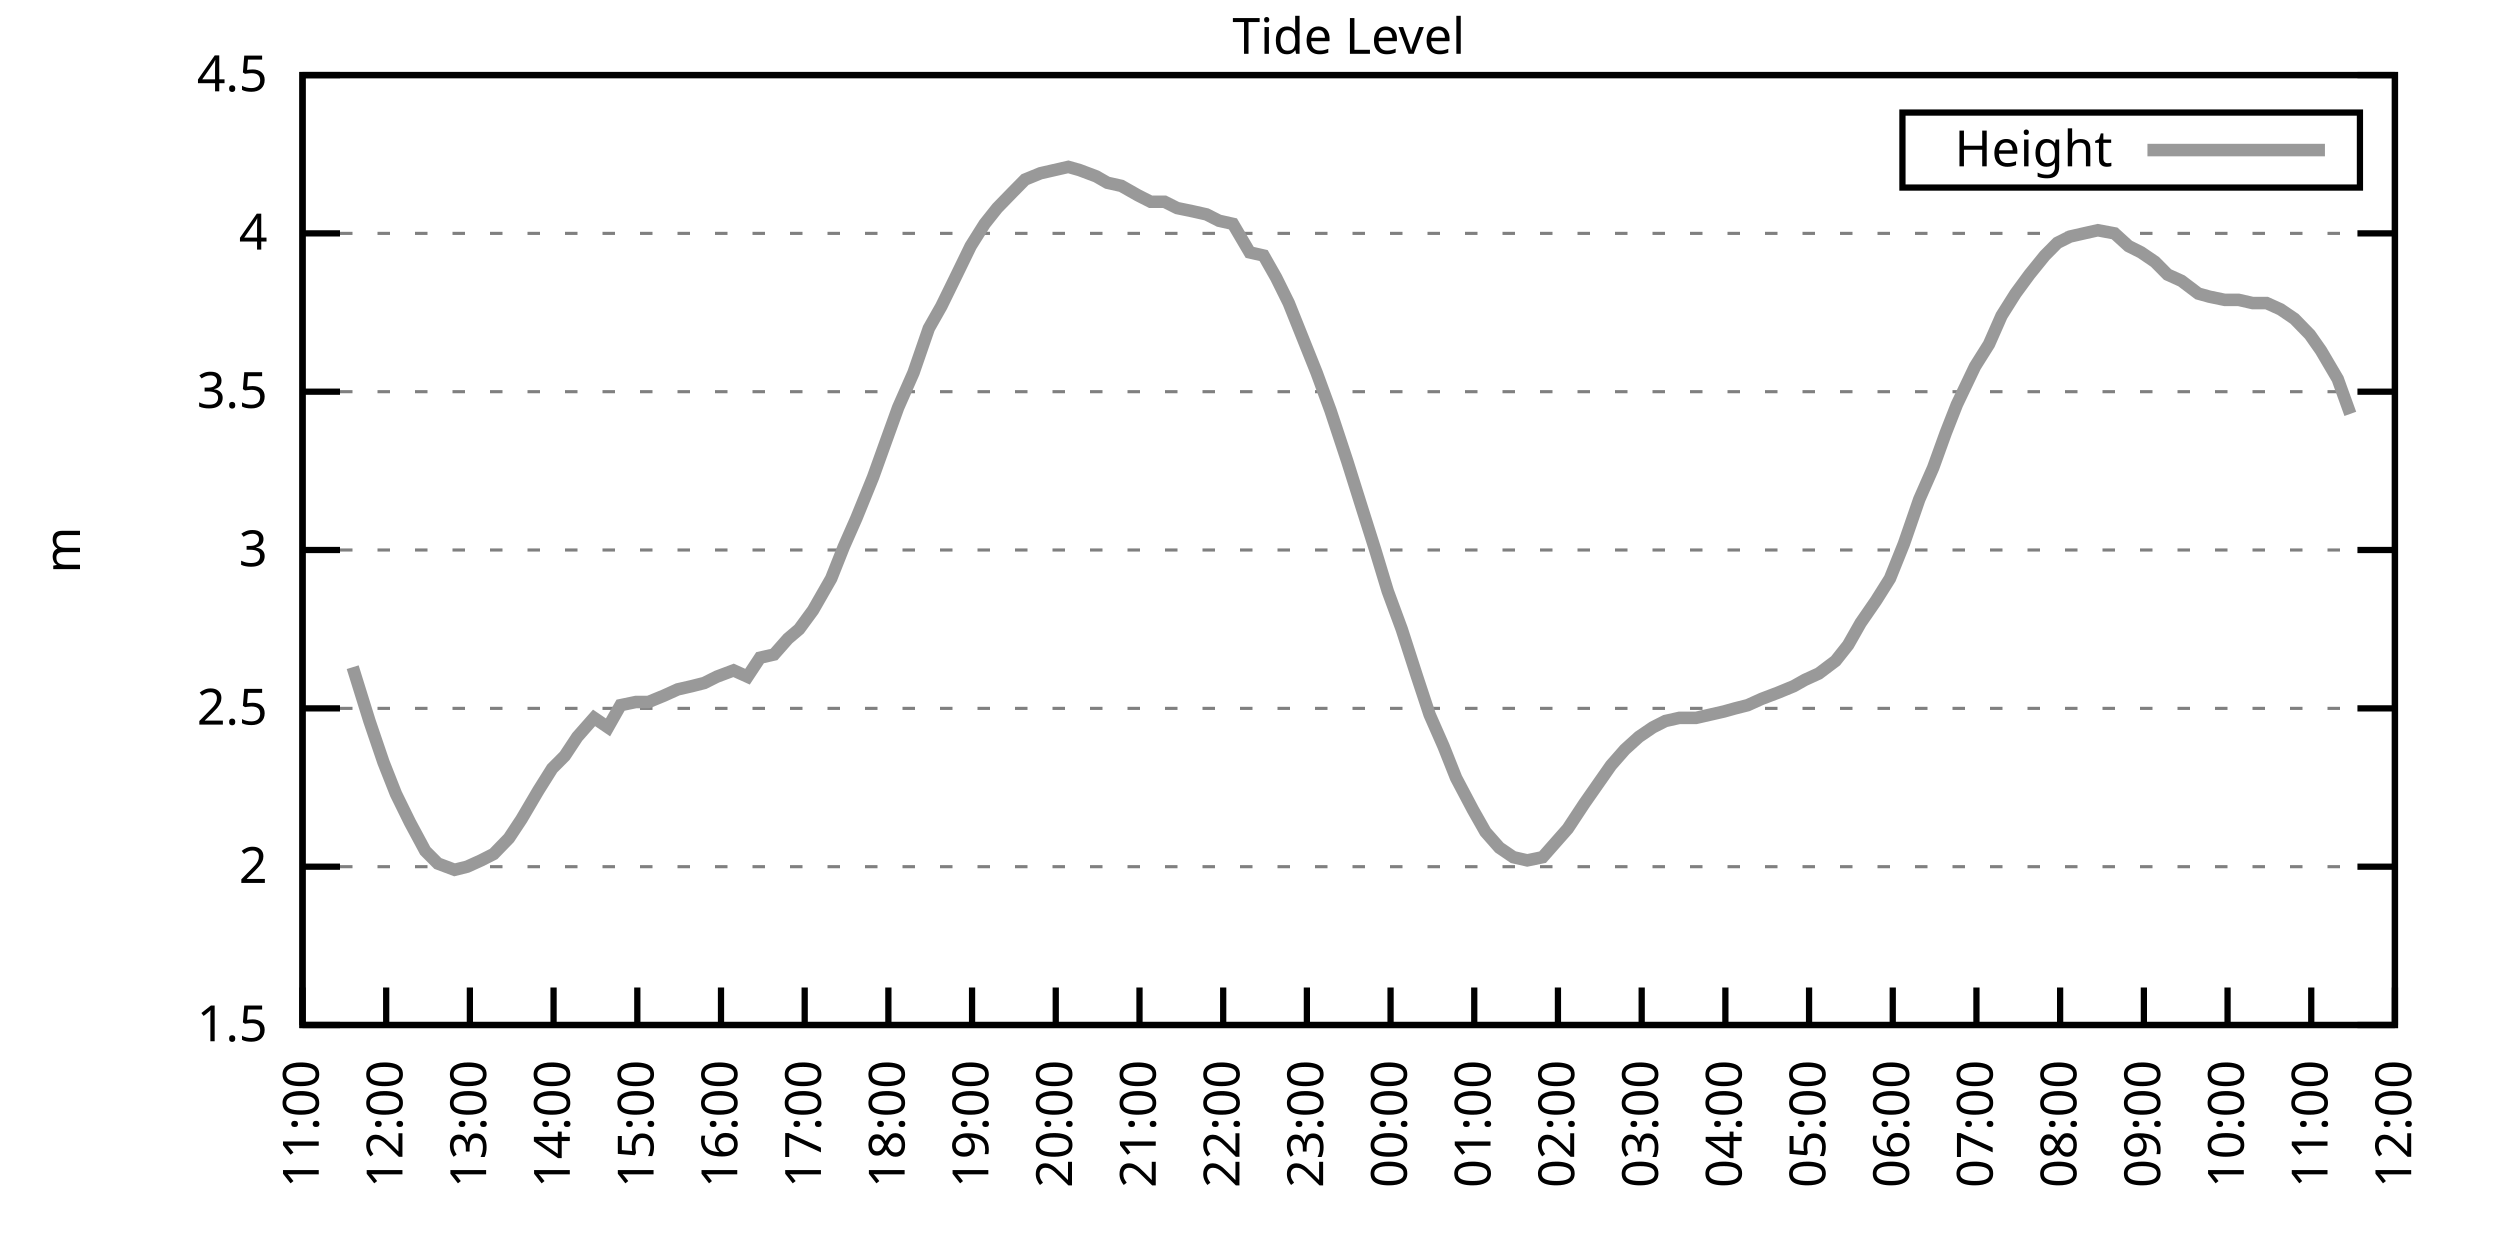
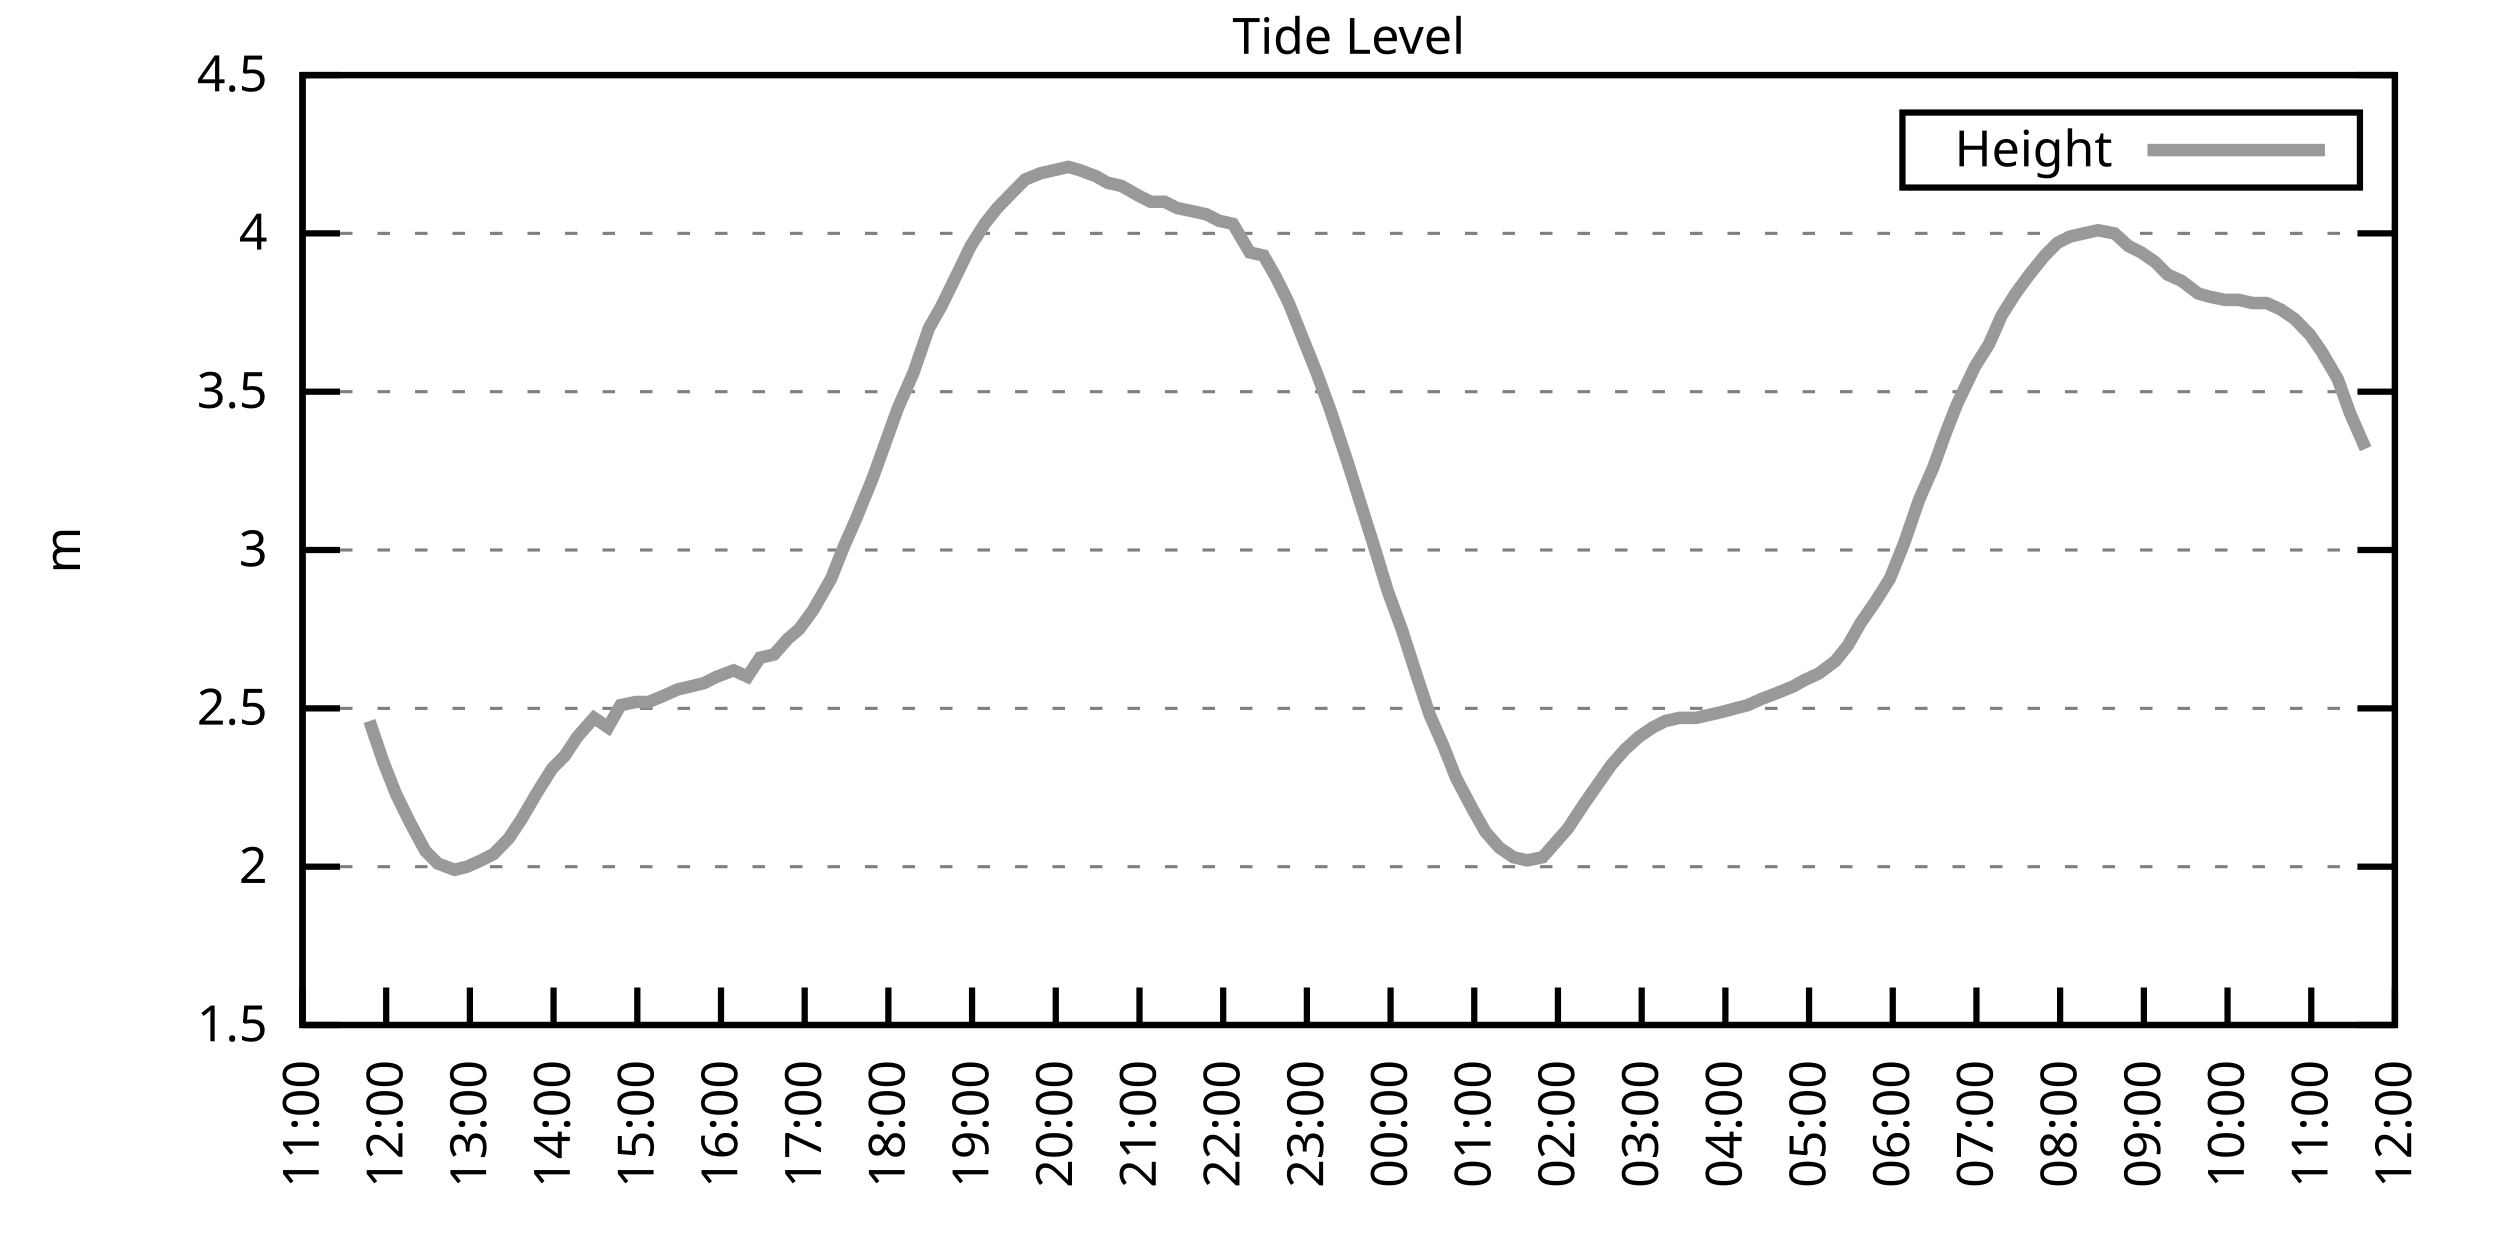
<svg xmlns="http://www.w3.org/2000/svg" xmlns:xlink="http://www.w3.org/1999/xlink" width="400" height="200" viewBox="0 0 400 200">
  <g id="gnuplot_canvas">
    <rect x="0" y="0" width="400" height="200" fill="none" />
    <defs>
      <circle id="gpDot" r="0.5" stroke-width="0.5" stroke="currentColor" />
      <path id="gpPt0" stroke-width="0.333" stroke="currentColor" d="M-1,0 h2 M0,-1 v2" />
      <path id="gpPt1" stroke-width="0.333" stroke="currentColor" d="M-1,-1 L1,1 M1,-1 L-1,1" />
      <path id="gpPt2" stroke-width="0.333" stroke="currentColor" d="M-1,0 L1,0 M0,-1 L0,1 M-1,-1 L1,1 M-1,1 L1,-1" />
      <rect id="gpPt3" stroke-width="0.333" stroke="currentColor" x="-1" y="-1" width="2" height="2" />
      <rect id="gpPt4" stroke-width="0.333" stroke="currentColor" fill="currentColor" x="-1" y="-1" width="2" height="2" />
      <circle id="gpPt5" stroke-width="0.333" stroke="currentColor" cx="0" cy="0" r="1" />
      <use xlink:href="#gpPt5" id="gpPt6" fill="currentColor" stroke="none" />
      <path id="gpPt7" stroke-width="0.333" stroke="currentColor" d="M0,-1.33 L-1.33,0.67 L1.33,0.67 z" />
      <use xlink:href="#gpPt7" id="gpPt8" fill="currentColor" stroke="none" />
      <use xlink:href="#gpPt7" id="gpPt9" stroke="currentColor" transform="rotate(180)" />
      <use xlink:href="#gpPt9" id="gpPt10" fill="currentColor" stroke="none" />
      <use xlink:href="#gpPt3" id="gpPt11" stroke="currentColor" transform="rotate(45)" />
      <use xlink:href="#gpPt11" id="gpPt12" fill="currentColor" stroke="none" />
      <path id="gpPt13" stroke-width="0.333" stroke="currentColor" d="M0,1.330 L1.265,0.411 L0.782,-1.067 L-0.782,-1.076 L-1.265,0.411 z" />
      <use xlink:href="#gpPt13" id="gpPt14" fill="currentColor" stroke="none" />
      <filter id="textbox" filterUnits="objectBoundingBox" x="0" y="0" height="1" width="1">
        <feFlood flood-color="white" flood-opacity="1" result="bgnd" />
        <feComposite in="SourceGraphic" in2="bgnd" operator="atop" />
      </filter>
      <filter id="greybox" filterUnits="objectBoundingBox" x="0" y="0" height="1" width="1">
        <feFlood flood-color="lightgrey" flood-opacity="1" result="grey" />
        <feComposite in="SourceGraphic" in2="grey" operator="atop" />
      </filter>
    </defs>
    <g fill="none" color="white" stroke="currentColor" stroke-width="1.00" stroke-linecap="butt" stroke-linejoin="miter">
</g>
    <g fill="none" color="black" stroke="currentColor" stroke-width="1.00" stroke-linecap="butt" stroke-linejoin="miter">
      <g stroke="none" shape-rendering="crispEdges">
        <polygon fill="rgb(255, 255, 255)" points="48.40,164.00 383.18,164.00 383.18,12.02 48.40,12.02 " />
      </g>
    </g>
    <g fill="none" color="black" stroke="currentColor" stroke-width="1.00" stroke-linecap="butt" stroke-linejoin="miter">
</g>
    <g fill="none" color="black" stroke="black" stroke-width="0.50" stroke-linecap="butt" stroke-linejoin="miter">
</g>
    <g fill="none" color="gray" stroke="currentColor" stroke-width="0.50" stroke-linecap="butt" stroke-linejoin="miter">
      <path stroke="gray" stroke-dasharray="2,4" class="gridline" d="M48.40,164.00 L383.19,164.00  " />
    </g>
    <g fill="none" color="gray" stroke="gray" stroke-width="1.00" stroke-linecap="butt" stroke-linejoin="miter">
</g>
    <g fill="none" color="black" stroke="currentColor" stroke-width="1.00" stroke-linecap="butt" stroke-linejoin="miter">
      <path stroke="black" d="M48.40,164.00 L54.40,164.00 M383.19,164.00 L377.19,164.00  " />
      <g transform="translate(42.80,166.60)" stroke="none" fill="black" font-family="Sans" font-size="8.00" text-anchor="end">
        <text>
          <tspan font-family="Sans"> 1.5</tspan>
        </text>
      </g>
    </g>
    <g fill="none" color="black" stroke="currentColor" stroke-width="1.00" stroke-linecap="butt" stroke-linejoin="miter">
</g>
    <g fill="none" color="black" stroke="black" stroke-width="0.50" stroke-linecap="butt" stroke-linejoin="miter">
</g>
    <g fill="none" color="gray" stroke="currentColor" stroke-width="0.50" stroke-linecap="butt" stroke-linejoin="miter">
      <path stroke="gray" stroke-dasharray="2,4" class="gridline" d="M48.40,138.67 L383.19,138.67  " />
    </g>
    <g fill="none" color="gray" stroke="gray" stroke-width="1.00" stroke-linecap="butt" stroke-linejoin="miter">
</g>
    <g fill="none" color="black" stroke="currentColor" stroke-width="1.00" stroke-linecap="butt" stroke-linejoin="miter">
      <path stroke="black" d="M48.40,138.67 L54.40,138.67 M383.19,138.67 L377.19,138.67  " />
      <g transform="translate(42.80,141.27)" stroke="none" fill="black" font-family="Sans" font-size="8.00" text-anchor="end">
        <text>
          <tspan font-family="Sans"> 2</tspan>
        </text>
      </g>
    </g>
    <g fill="none" color="black" stroke="currentColor" stroke-width="1.00" stroke-linecap="butt" stroke-linejoin="miter">
</g>
    <g fill="none" color="black" stroke="black" stroke-width="0.50" stroke-linecap="butt" stroke-linejoin="miter">
</g>
    <g fill="none" color="gray" stroke="currentColor" stroke-width="0.50" stroke-linecap="butt" stroke-linejoin="miter">
      <path stroke="gray" stroke-dasharray="2,4" class="gridline" d="M48.40,113.34 L383.19,113.34  " />
    </g>
    <g fill="none" color="gray" stroke="gray" stroke-width="1.00" stroke-linecap="butt" stroke-linejoin="miter">
</g>
    <g fill="none" color="black" stroke="currentColor" stroke-width="1.00" stroke-linecap="butt" stroke-linejoin="miter">
      <path stroke="black" d="M48.40,113.34 L54.40,113.34 M383.19,113.34 L377.19,113.34  " />
      <g transform="translate(42.80,115.94)" stroke="none" fill="black" font-family="Sans" font-size="8.00" text-anchor="end">
        <text>
          <tspan font-family="Sans"> 2.5</tspan>
        </text>
      </g>
    </g>
    <g fill="none" color="black" stroke="currentColor" stroke-width="1.00" stroke-linecap="butt" stroke-linejoin="miter">
</g>
    <g fill="none" color="black" stroke="black" stroke-width="0.50" stroke-linecap="butt" stroke-linejoin="miter">
</g>
    <g fill="none" color="gray" stroke="currentColor" stroke-width="0.50" stroke-linecap="butt" stroke-linejoin="miter">
      <path stroke="gray" stroke-dasharray="2,4" class="gridline" d="M48.40,88.00 L383.19,88.00  " />
    </g>
    <g fill="none" color="gray" stroke="gray" stroke-width="1.00" stroke-linecap="butt" stroke-linejoin="miter">
</g>
    <g fill="none" color="black" stroke="currentColor" stroke-width="1.00" stroke-linecap="butt" stroke-linejoin="miter">
      <path stroke="black" d="M48.40,88.00 L54.40,88.00 M383.19,88.00 L377.19,88.00  " />
      <g transform="translate(42.80,90.60)" stroke="none" fill="black" font-family="Sans" font-size="8.00" text-anchor="end">
        <text>
          <tspan font-family="Sans"> 3</tspan>
        </text>
      </g>
    </g>
    <g fill="none" color="black" stroke="currentColor" stroke-width="1.00" stroke-linecap="butt" stroke-linejoin="miter">
</g>
    <g fill="none" color="black" stroke="black" stroke-width="0.50" stroke-linecap="butt" stroke-linejoin="miter">
</g>
    <g fill="none" color="gray" stroke="currentColor" stroke-width="0.50" stroke-linecap="butt" stroke-linejoin="miter">
      <path stroke="gray" stroke-dasharray="2,4" class="gridline" d="M48.40,62.67 L383.19,62.67  " />
    </g>
    <g fill="none" color="gray" stroke="gray" stroke-width="1.00" stroke-linecap="butt" stroke-linejoin="miter">
</g>
    <g fill="none" color="black" stroke="currentColor" stroke-width="1.00" stroke-linecap="butt" stroke-linejoin="miter">
      <path stroke="black" d="M48.40,62.67 L54.40,62.67 M383.19,62.67 L377.19,62.67  " />
      <g transform="translate(42.80,65.27)" stroke="none" fill="black" font-family="Sans" font-size="8.00" text-anchor="end">
        <text>
          <tspan font-family="Sans"> 3.5</tspan>
        </text>
      </g>
    </g>
    <g fill="none" color="black" stroke="currentColor" stroke-width="1.00" stroke-linecap="butt" stroke-linejoin="miter">
</g>
    <g fill="none" color="black" stroke="black" stroke-width="0.50" stroke-linecap="butt" stroke-linejoin="miter">
</g>
    <g fill="none" color="gray" stroke="currentColor" stroke-width="0.50" stroke-linecap="butt" stroke-linejoin="miter">
      <path stroke="gray" stroke-dasharray="2,4" class="gridline" d="M48.40,37.34 L383.19,37.34  " />
    </g>
    <g fill="none" color="gray" stroke="gray" stroke-width="1.00" stroke-linecap="butt" stroke-linejoin="miter">
</g>
    <g fill="none" color="black" stroke="currentColor" stroke-width="1.00" stroke-linecap="butt" stroke-linejoin="miter">
      <path stroke="black" d="M48.40,37.34 L54.40,37.34 M383.19,37.34 L377.19,37.34  " />
      <g transform="translate(42.80,39.94)" stroke="none" fill="black" font-family="Sans" font-size="8.00" text-anchor="end">
        <text>
          <tspan font-family="Sans"> 4</tspan>
        </text>
      </g>
    </g>
    <g fill="none" color="black" stroke="currentColor" stroke-width="1.00" stroke-linecap="butt" stroke-linejoin="miter">
</g>
    <g fill="none" color="black" stroke="black" stroke-width="0.50" stroke-linecap="butt" stroke-linejoin="miter">
</g>
    <g fill="none" color="gray" stroke="currentColor" stroke-width="0.50" stroke-linecap="butt" stroke-linejoin="miter">
      <path stroke="gray" stroke-dasharray="2,4" class="gridline" d="M48.40,12.01 L383.19,12.01  " />
    </g>
    <g fill="none" color="gray" stroke="gray" stroke-width="1.00" stroke-linecap="butt" stroke-linejoin="miter">
</g>
    <g fill="none" color="black" stroke="currentColor" stroke-width="1.00" stroke-linecap="butt" stroke-linejoin="miter">
      <path stroke="black" d="M48.40,12.01 L54.40,12.01 M383.19,12.01 L377.19,12.01  " />
      <g transform="translate(42.80,14.61)" stroke="none" fill="black" font-family="Sans" font-size="8.00" text-anchor="end">
        <text>
          <tspan font-family="Sans"> 4.5</tspan>
        </text>
      </g>
    </g>
    <g fill="none" color="black" stroke="currentColor" stroke-width="1.00" stroke-linecap="butt" stroke-linejoin="miter">
      <path stroke="black" d="M48.40,164.00 L48.40,158.00  " />
      <g transform="translate(51.00,169.60) rotate(270.00)" stroke="none" fill="black" font-family="Sans" font-size="8.00" text-anchor="end">
        <text>
          <tspan font-family="Sans">11:00</tspan>
        </text>
      </g>
    </g>
    <g fill="none" color="black" stroke="currentColor" stroke-width="1.00" stroke-linecap="butt" stroke-linejoin="miter">
      <path stroke="black" d="M61.79,164.00 L61.79,158.00  " />
      <g transform="translate(64.39,169.60) rotate(270.00)" stroke="none" fill="black" font-family="Sans" font-size="8.00" text-anchor="end">
        <text>
          <tspan font-family="Sans">12:00</tspan>
        </text>
      </g>
    </g>
    <g fill="none" color="black" stroke="currentColor" stroke-width="1.00" stroke-linecap="butt" stroke-linejoin="miter">
      <path stroke="black" d="M75.18,164.00 L75.18,158.00  " />
      <g transform="translate(77.78,169.60) rotate(270.00)" stroke="none" fill="black" font-family="Sans" font-size="8.00" text-anchor="end">
        <text>
          <tspan font-family="Sans">13:00</tspan>
        </text>
      </g>
    </g>
    <g fill="none" color="black" stroke="currentColor" stroke-width="1.00" stroke-linecap="butt" stroke-linejoin="miter">
      <path stroke="black" d="M88.57,164.00 L88.57,158.00  " />
      <g transform="translate(91.17,169.60) rotate(270.00)" stroke="none" fill="black" font-family="Sans" font-size="8.00" text-anchor="end">
        <text>
          <tspan font-family="Sans">14:00</tspan>
        </text>
      </g>
    </g>
    <g fill="none" color="black" stroke="currentColor" stroke-width="1.00" stroke-linecap="butt" stroke-linejoin="miter">
      <path stroke="black" d="M101.97,164.00 L101.97,158.00  " />
      <g transform="translate(104.57,169.60) rotate(270.00)" stroke="none" fill="black" font-family="Sans" font-size="8.00" text-anchor="end">
        <text>
          <tspan font-family="Sans">15:00</tspan>
        </text>
      </g>
    </g>
    <g fill="none" color="black" stroke="currentColor" stroke-width="1.00" stroke-linecap="butt" stroke-linejoin="miter">
      <path stroke="black" d="M115.36,164.00 L115.36,158.00  " />
      <g transform="translate(117.96,169.60) rotate(270.00)" stroke="none" fill="black" font-family="Sans" font-size="8.00" text-anchor="end">
        <text>
          <tspan font-family="Sans">16:00</tspan>
        </text>
      </g>
    </g>
    <g fill="none" color="black" stroke="currentColor" stroke-width="1.00" stroke-linecap="butt" stroke-linejoin="miter">
      <path stroke="black" d="M128.75,164.00 L128.75,158.00  " />
      <g transform="translate(131.35,169.60) rotate(270.00)" stroke="none" fill="black" font-family="Sans" font-size="8.00" text-anchor="end">
        <text>
          <tspan font-family="Sans">17:00</tspan>
        </text>
      </g>
    </g>
    <g fill="none" color="black" stroke="currentColor" stroke-width="1.00" stroke-linecap="butt" stroke-linejoin="miter">
      <path stroke="black" d="M142.14,164.00 L142.14,158.00  " />
      <g transform="translate(144.74,169.60) rotate(270.00)" stroke="none" fill="black" font-family="Sans" font-size="8.00" text-anchor="end">
        <text>
          <tspan font-family="Sans">18:00</tspan>
        </text>
      </g>
    </g>
    <g fill="none" color="black" stroke="currentColor" stroke-width="1.00" stroke-linecap="butt" stroke-linejoin="miter">
      <path stroke="black" d="M155.53,164.00 L155.53,158.00  " />
      <g transform="translate(158.13,169.60) rotate(270.00)" stroke="none" fill="black" font-family="Sans" font-size="8.00" text-anchor="end">
        <text>
          <tspan font-family="Sans">19:00</tspan>
        </text>
      </g>
    </g>
    <g fill="none" color="black" stroke="currentColor" stroke-width="1.00" stroke-linecap="butt" stroke-linejoin="miter">
      <path stroke="black" d="M168.92,164.00 L168.92,158.00  " />
      <g transform="translate(171.52,169.60) rotate(270.00)" stroke="none" fill="black" font-family="Sans" font-size="8.00" text-anchor="end">
        <text>
          <tspan font-family="Sans">20:00</tspan>
        </text>
      </g>
    </g>
    <g fill="none" color="black" stroke="currentColor" stroke-width="1.00" stroke-linecap="butt" stroke-linejoin="miter">
      <path stroke="black" d="M182.32,164.00 L182.32,158.00  " />
      <g transform="translate(184.92,169.60) rotate(270.00)" stroke="none" fill="black" font-family="Sans" font-size="8.00" text-anchor="end">
        <text>
          <tspan font-family="Sans">21:00</tspan>
        </text>
      </g>
    </g>
    <g fill="none" color="black" stroke="currentColor" stroke-width="1.00" stroke-linecap="butt" stroke-linejoin="miter">
      <path stroke="black" d="M195.71,164.00 L195.71,158.00  " />
      <g transform="translate(198.31,169.60) rotate(270.00)" stroke="none" fill="black" font-family="Sans" font-size="8.00" text-anchor="end">
        <text>
          <tspan font-family="Sans">22:00</tspan>
        </text>
      </g>
    </g>
    <g fill="none" color="black" stroke="currentColor" stroke-width="1.00" stroke-linecap="butt" stroke-linejoin="miter">
      <path stroke="black" d="M209.10,164.00 L209.10,158.00  " />
      <g transform="translate(211.70,169.60) rotate(270.00)" stroke="none" fill="black" font-family="Sans" font-size="8.00" text-anchor="end">
        <text>
          <tspan font-family="Sans">23:00</tspan>
        </text>
      </g>
    </g>
    <g fill="none" color="black" stroke="currentColor" stroke-width="1.00" stroke-linecap="butt" stroke-linejoin="miter">
      <path stroke="black" d="M222.49,164.00 L222.49,158.00  " />
      <g transform="translate(225.09,169.60) rotate(270.00)" stroke="none" fill="black" font-family="Sans" font-size="8.00" text-anchor="end">
        <text>
          <tspan font-family="Sans">00:00</tspan>
        </text>
      </g>
    </g>
    <g fill="none" color="black" stroke="currentColor" stroke-width="1.00" stroke-linecap="butt" stroke-linejoin="miter">
      <path stroke="black" d="M235.88,164.00 L235.88,158.00  " />
      <g transform="translate(238.48,169.60) rotate(270.00)" stroke="none" fill="black" font-family="Sans" font-size="8.00" text-anchor="end">
        <text>
          <tspan font-family="Sans">01:00</tspan>
        </text>
      </g>
    </g>
    <g fill="none" color="black" stroke="currentColor" stroke-width="1.00" stroke-linecap="butt" stroke-linejoin="miter">
      <path stroke="black" d="M249.27,164.00 L249.27,158.00  " />
      <g transform="translate(251.87,169.60) rotate(270.00)" stroke="none" fill="black" font-family="Sans" font-size="8.00" text-anchor="end">
        <text>
          <tspan font-family="Sans">02:00</tspan>
        </text>
      </g>
    </g>
    <g fill="none" color="black" stroke="currentColor" stroke-width="1.00" stroke-linecap="butt" stroke-linejoin="miter">
      <path stroke="black" d="M262.67,164.00 L262.67,158.00  " />
      <g transform="translate(265.27,169.60) rotate(270.00)" stroke="none" fill="black" font-family="Sans" font-size="8.00" text-anchor="end">
        <text>
          <tspan font-family="Sans">03:00</tspan>
        </text>
      </g>
    </g>
    <g fill="none" color="black" stroke="currentColor" stroke-width="1.00" stroke-linecap="butt" stroke-linejoin="miter">
      <path stroke="black" d="M276.06,164.00 L276.06,158.00  " />
      <g transform="translate(278.66,169.60) rotate(270.00)" stroke="none" fill="black" font-family="Sans" font-size="8.00" text-anchor="end">
        <text>
          <tspan font-family="Sans">04:00</tspan>
        </text>
      </g>
    </g>
    <g fill="none" color="black" stroke="currentColor" stroke-width="1.00" stroke-linecap="butt" stroke-linejoin="miter">
      <path stroke="black" d="M289.45,164.00 L289.45,158.00  " />
      <g transform="translate(292.05,169.60) rotate(270.00)" stroke="none" fill="black" font-family="Sans" font-size="8.00" text-anchor="end">
        <text>
          <tspan font-family="Sans">05:00</tspan>
        </text>
      </g>
    </g>
    <g fill="none" color="black" stroke="currentColor" stroke-width="1.00" stroke-linecap="butt" stroke-linejoin="miter">
      <path stroke="black" d="M302.84,164.00 L302.84,158.00  " />
      <g transform="translate(305.44,169.60) rotate(270.00)" stroke="none" fill="black" font-family="Sans" font-size="8.00" text-anchor="end">
        <text>
          <tspan font-family="Sans">06:00</tspan>
        </text>
      </g>
    </g>
    <g fill="none" color="black" stroke="currentColor" stroke-width="1.00" stroke-linecap="butt" stroke-linejoin="miter">
      <path stroke="black" d="M316.23,164.00 L316.23,158.00  " />
      <g transform="translate(318.83,169.60) rotate(270.00)" stroke="none" fill="black" font-family="Sans" font-size="8.00" text-anchor="end">
        <text>
          <tspan font-family="Sans">07:00</tspan>
        </text>
      </g>
    </g>
    <g fill="none" color="black" stroke="currentColor" stroke-width="1.00" stroke-linecap="butt" stroke-linejoin="miter">
      <path stroke="black" d="M329.62,164.00 L329.62,158.00  " />
      <g transform="translate(332.22,169.60) rotate(270.00)" stroke="none" fill="black" font-family="Sans" font-size="8.00" text-anchor="end">
        <text>
          <tspan font-family="Sans">08:00</tspan>
        </text>
      </g>
    </g>
    <g fill="none" color="black" stroke="currentColor" stroke-width="1.00" stroke-linecap="butt" stroke-linejoin="miter">
      <path stroke="black" d="M343.02,164.00 L343.02,158.00  " />
      <g transform="translate(345.62,169.60) rotate(270.00)" stroke="none" fill="black" font-family="Sans" font-size="8.00" text-anchor="end">
        <text>
          <tspan font-family="Sans">09:00</tspan>
        </text>
      </g>
    </g>
    <g fill="none" color="black" stroke="currentColor" stroke-width="1.00" stroke-linecap="butt" stroke-linejoin="miter">
      <path stroke="black" d="M356.41,164.00 L356.41,158.00  " />
      <g transform="translate(359.01,169.60) rotate(270.00)" stroke="none" fill="black" font-family="Sans" font-size="8.00" text-anchor="end">
        <text>
          <tspan font-family="Sans">10:00</tspan>
        </text>
      </g>
    </g>
    <g fill="none" color="black" stroke="currentColor" stroke-width="1.00" stroke-linecap="butt" stroke-linejoin="miter">
      <path stroke="black" d="M369.80,164.00 L369.80,158.00  " />
      <g transform="translate(372.40,169.60) rotate(270.00)" stroke="none" fill="black" font-family="Sans" font-size="8.00" text-anchor="end">
        <text>
          <tspan font-family="Sans">11:00</tspan>
        </text>
      </g>
    </g>
    <g fill="none" color="black" stroke="currentColor" stroke-width="1.00" stroke-linecap="butt" stroke-linejoin="miter">
      <path stroke="black" d="M383.19,164.00 L383.19,158.00  " />
      <g transform="translate(385.79,169.60) rotate(270.00)" stroke="none" fill="black" font-family="Sans" font-size="8.00" text-anchor="end">
        <text>
          <tspan font-family="Sans">12:00</tspan>
        </text>
      </g>
    </g>
    <g fill="none" color="black" stroke="currentColor" stroke-width="1.00" stroke-linecap="butt" stroke-linejoin="miter">
</g>
    <g fill="none" color="black" stroke="currentColor" stroke-width="1.00" stroke-linecap="butt" stroke-linejoin="miter">
      <path stroke="black" d="M48.40,12.01 L48.40,164.00 L383.19,164.00 L383.19,12.01 L48.40,12.01 Z  " />
    </g>
    <g fill="none" color="black" stroke="currentColor" stroke-width="1.00" stroke-linecap="butt" stroke-linejoin="miter">
</g>
    <g fill="none" color="black" stroke="currentColor" stroke-width="1.00" stroke-linecap="butt" stroke-linejoin="miter">
      <path stroke="black" d="M304.39,30.01 L304.39,18.01 L377.59,18.01 L377.59,30.01 L304.39,30.01 Z  " />
    </g>
    <g id="Tide_level_plot_1">
      <g fill="none" color="white" stroke="black" stroke-width="2.00" stroke-linecap="butt" stroke-linejoin="miter">
</g>
      <g fill="none" color="black" stroke="currentColor" stroke-width="2.00" stroke-linecap="butt" stroke-linejoin="miter">
        <g transform="translate(337.99,26.61)" stroke="none" fill="black" font-family="Sans" font-size="8.00" text-anchor="end">
          <text>
            <tspan font-family="Sans">Height</tspan>
          </text>
        </g>
      </g>
      <g fill="none" color="black" stroke="currentColor" stroke-width="2.00" stroke-linecap="butt" stroke-linejoin="miter">
-         <path stroke="rgb(153, 153, 153)" d="M343.59,24.01 L371.99,24.01 M56.43,106.75 L59.11,115.36 L61.35,121.95 L63.35,127.02 L65.59,131.58 L68.04,136.14   L70.05,138.16 L72.73,139.17 L74.74,138.67 L76.97,137.66 L78.98,136.64 L81.43,134.11 L83.44,131.07 L86.12,126.51   L88.35,122.96 L90.36,120.94 L92.37,117.90 L95.05,114.86 L97.28,116.38 L99.29,112.83 L101.74,112.32 L103.75,112.32   L106.21,111.31 L108.44,110.30 L110.67,109.79 L112.68,109.28 L114.69,108.27 L117.37,107.26 L119.60,108.27 L121.61,105.23   L123.84,104.72 L126.07,102.19 L127.86,100.67 L130.09,97.63 L132.99,92.56 L135.00,87.50 L137.01,82.94 L139.69,76.35   L141.69,70.78 L143.70,65.21 L146.16,59.63 L148.61,52.54 L150.62,48.99 L152.85,44.43 L155.31,39.37 L157.54,35.82   L159.55,33.29 L162.01,30.76 L164.01,28.73 L166.47,27.72 L168.70,27.21 L170.93,26.70 L172.72,27.21 L175.40,28.22   L177.18,29.24 L179.41,29.74 L182.09,31.26 L184.10,32.28 L186.33,32.28 L188.34,33.29 L190.80,33.80 L193.03,34.30   L195.04,35.32 L197.27,35.82 L199.95,40.38 L202.18,40.89 L204.19,44.43 L206.20,48.49 L208.43,54.06 L210.66,59.63   L212.89,65.71 L215.57,73.82 L217.80,80.91 L220.04,88.00 L222.04,94.59 L224.28,100.67 L226.73,108.27 L228.74,114.35   L230.97,119.42 L232.98,124.48 L235.66,129.55 L237.67,133.10 L239.90,135.63 L242.13,137.15 L244.36,137.66 L246.82,137.15   L249.05,134.62 L250.84,132.59 L253.51,128.54 L257.76,122.46 L259.99,119.92 L262.22,117.90 L264.45,116.38 L266.46,115.36   L268.69,114.86 L271.37,114.86 L273.60,114.35 L275.83,113.84 L277.62,113.34 L279.63,112.83 L281.86,111.82 L284.54,110.80   L286.99,109.79 L288.78,108.78 L291.01,107.76 L293.69,105.74 L295.70,103.20 L297.71,99.66 L300.16,96.11 L302.39,92.56   L304.63,86.99 L307.08,79.90 L309.31,74.83 L311.32,69.26 L313.11,64.70 L316.01,58.62 L318.24,55.07 L320.25,50.51   L322.48,46.97 L324.71,43.93 L327.17,40.89 L329.18,38.86 L331.19,37.85 L333.42,37.34 L335.65,36.84 L338.33,37.34   L340.56,39.37 L342.57,40.38 L344.80,41.90 L346.81,43.93 L349.04,44.94 L351.72,46.97 L353.51,47.47 L355.96,47.98   L358.19,47.98 L360.42,48.49 L362.66,48.49 L364.89,49.50 L367.12,51.02 L369.58,53.55 L371.36,56.09 L374.04,60.65   L376.05,66.22  " />
+         <path stroke="rgb(153, 153, 153)" d="M343.59,24.01 L371.99,24.01 M59.11,115.36 L61.35,121.95 L63.35,127.02 L65.59,131.58 L68.04,136.14 L70.05,138.16   L72.73,139.17 L74.74,138.67 L76.97,137.66 L78.98,136.64 L81.43,134.11 L83.44,131.07 L86.12,126.51 L88.35,122.96   L90.36,120.94 L92.37,117.90 L95.05,114.86 L97.28,116.38 L99.29,112.83 L101.74,112.32 L103.75,112.32 L106.21,111.31   L108.44,110.30 L110.67,109.79 L112.68,109.28 L114.69,108.27 L117.37,107.26 L119.60,108.27 L121.61,105.23 L123.84,104.72   L126.07,102.19 L127.86,100.67 L130.09,97.63 L132.99,92.56 L135.00,87.50 L137.01,82.94 L139.69,76.35 L141.69,70.78   L143.70,65.21 L146.16,59.63 L148.61,52.54 L150.62,48.99 L152.85,44.43 L155.31,39.37 L157.54,35.82 L159.55,33.29   L162.01,30.76 L164.01,28.73 L166.47,27.72 L168.70,27.21 L170.93,26.70 L172.72,27.21 L175.40,28.22 L177.18,29.24   L179.41,29.74 L182.09,31.26 L184.10,32.28 L186.33,32.28 L188.34,33.29 L190.80,33.80 L193.03,34.30 L195.04,35.32   L197.27,35.82 L199.95,40.38 L202.18,40.89 L204.19,44.43 L206.20,48.49 L208.43,54.06 L210.66,59.63 L212.89,65.71   L215.57,73.82 L217.80,80.91 L220.04,88.00 L222.04,94.59 L224.28,100.67 L226.73,108.27 L228.74,114.35 L230.97,119.42   L232.98,124.48 L235.66,129.55 L237.67,133.10 L239.90,135.63 L242.13,137.15 L244.36,137.66 L246.82,137.15 L249.05,134.62   L250.84,132.59 L253.51,128.54 L257.76,122.46 L259.99,119.92 L262.22,117.90 L264.45,116.38 L266.46,115.36 L268.69,114.86   L271.37,114.86 L273.60,114.35 L275.83,113.84 L277.62,113.34 L279.63,112.83 L281.86,111.82 L284.54,110.80 L286.99,109.79   L288.78,108.78 L291.01,107.76 L293.69,105.74 L295.70,103.20 L297.71,99.66 L300.16,96.11 L302.39,92.56 L304.63,86.99   L307.08,79.90 L309.31,74.83 L311.32,69.26 L313.11,64.70 L316.01,58.62 L318.24,55.07 L320.25,50.51 L322.48,46.97   L324.71,43.93 L327.17,40.89 L329.18,38.86 L331.19,37.85 L333.42,37.34 L335.65,36.84 L338.33,37.34 L340.56,39.37   L342.57,40.38 L344.80,41.90 L346.81,43.93 L349.04,44.94 L351.72,46.97 L353.51,47.47 L355.96,47.98 L358.19,47.98   L360.42,48.49 L362.66,48.49 L364.89,49.50 L367.12,51.02 L369.58,53.55 L371.36,56.09 L374.04,60.65 L376.05,66.22   L378.50,71.79  " />
      </g>
    </g>
    <g fill="none" color="black" stroke="currentColor" stroke-width="2.00" stroke-linecap="butt" stroke-linejoin="miter">
</g>
    <g fill="none" color="black" stroke="black" stroke-width="1.00" stroke-linecap="butt" stroke-linejoin="miter">
</g>
    <g fill="none" color="black" stroke="currentColor" stroke-width="1.00" stroke-linecap="butt" stroke-linejoin="miter">
      <path stroke="black" d="M48.40,12.01 L48.40,164.00 L383.19,164.00 L383.19,12.01 L48.40,12.01 Z  " />
      <g transform="translate(12.80,88.01) rotate(270.00)" stroke="none" fill="black" font-family="Sans" font-size="8.00" text-anchor="middle">
        <text>
          <tspan font-family="Sans">m</tspan>
        </text>
      </g>
    </g>
    <g fill="none" color="black" stroke="currentColor" stroke-width="1.00" stroke-linecap="butt" stroke-linejoin="miter">
</g>
    <g fill="none" color="black" stroke="currentColor" stroke-width="1.00" stroke-linecap="butt" stroke-linejoin="miter">
      <g transform="translate(215.79,8.61)" stroke="none" fill="black" font-family="Sans" font-size="8.00" text-anchor="middle">
        <text>
          <tspan font-family="Sans">Tide Level</tspan>
        </text>
      </g>
    </g>
    <g fill="none" color="black" stroke="currentColor" stroke-width="1.00" stroke-linecap="butt" stroke-linejoin="miter">
</g>
  </g>
</svg>
